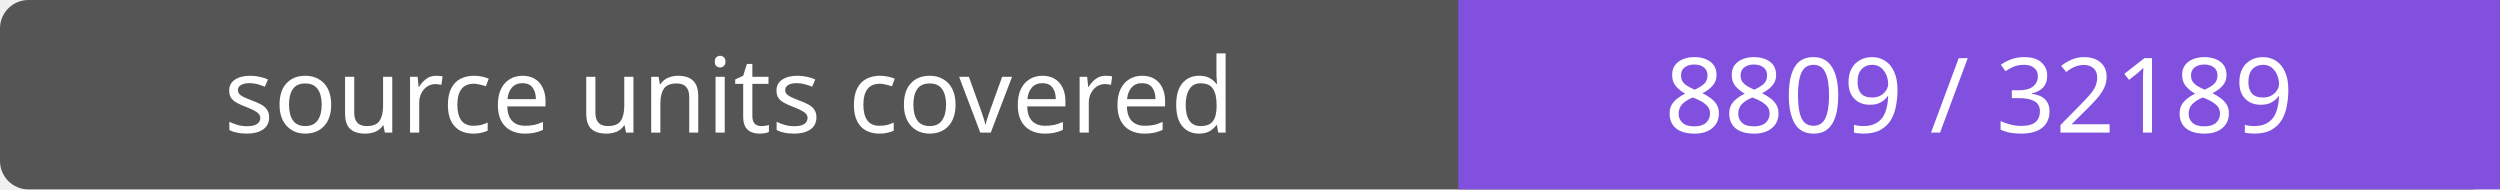
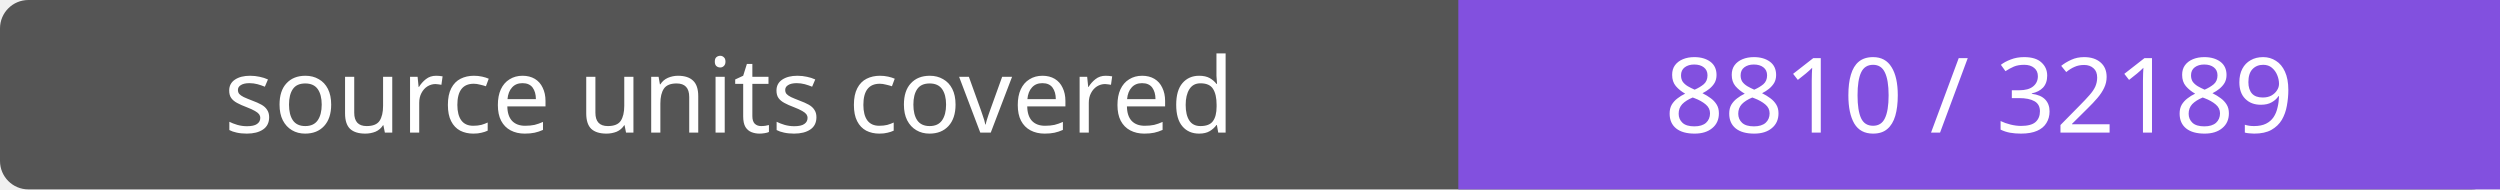
- <svg xmlns="http://www.w3.org/2000/svg" width="264" height="20" role="img" aria-label="source units covered: 8809 / 32189">
+ <svg xmlns="http://www.w3.org/2000/svg" width="264" height="20" role="img" aria-label="source units covered: 8810 / 32189">
  <rect width="264" height="20" rx="3" fill="#555" />
  <path fill="#8250df" d="M154 0h110v20H154z" />
  <g fill="#fff" text-anchor="middle" font-family="Verdana,sans-serif" font-size="11">
    <text x="77.0" y="14">source units covered</text>
-     <text x="209.0" y="14">8809 / 32189</text>
+     <text x="209.0" y="14">8810 / 32189</text>
  </g>
</svg>
